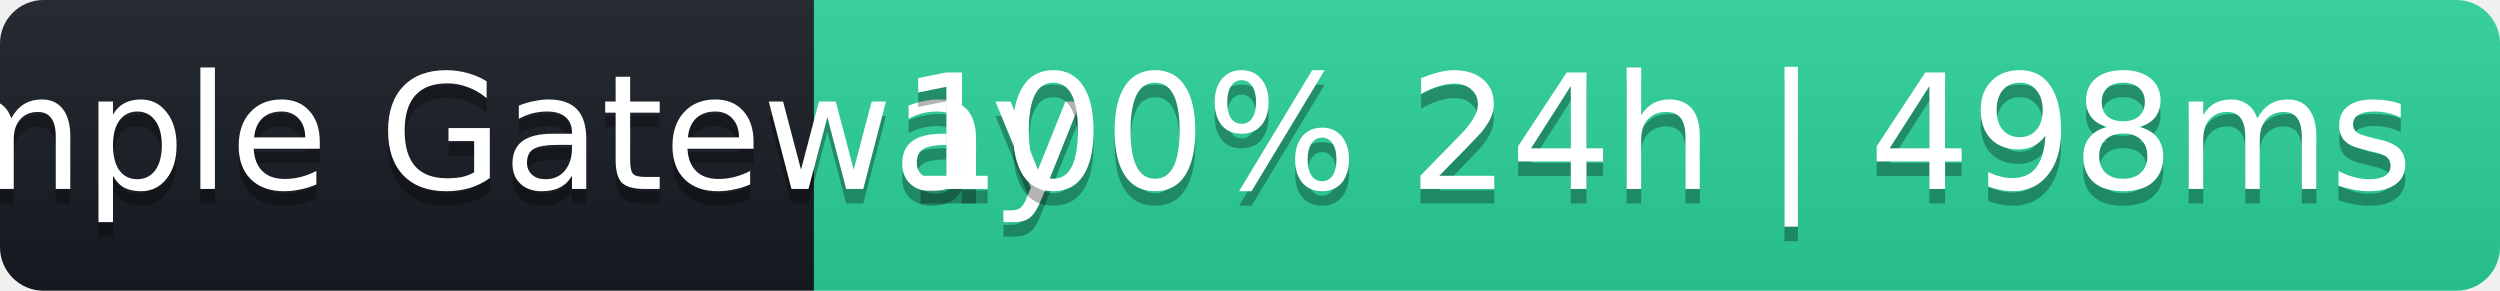
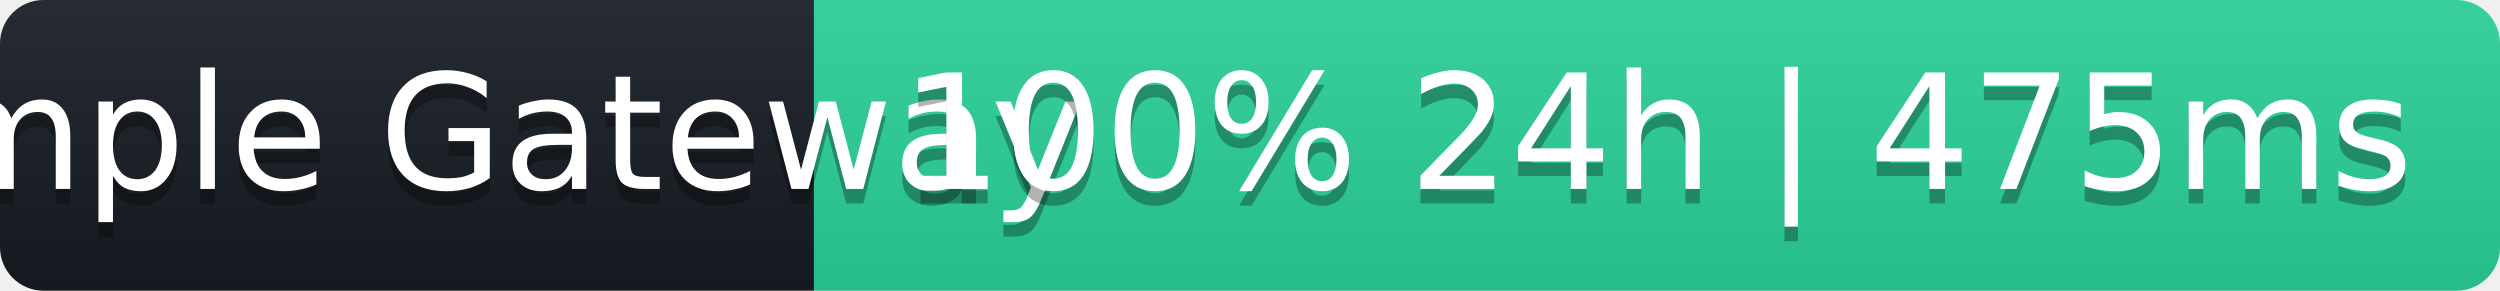
- <svg xmlns="http://www.w3.org/2000/svg" width="172" height="20" role="img" aria-label="Sample Gateway: 100% 24h | 498ms">
+ <svg xmlns="http://www.w3.org/2000/svg" width="172" height="20" role="img" aria-label="Sample Gateway: 100% 24h | 475ms">
  <linearGradient id="s" x2="0" y2="100%">
    <stop offset="0" stop-color="#bbb" stop-opacity=".1" />
    <stop offset="1" stop-opacity=".1" />
  </linearGradient>
  <clipPath id="r">
    <rect width="172" height="20" rx="3" fill="#fff" />
  </clipPath>
  <g clip-path="url(#r)">
    <rect width="56" height="20" fill="#161b22" />
    <rect x="56" width="116" height="20" fill="#2ad39b" />
    <rect width="172" height="20" fill="url(#s)" />
  </g>
  <g fill="#fff" text-anchor="middle" font-family="Verdana,Geneva,DejaVu Sans,sans-serif" font-size="11">
    <text x="28" y="14" fill="#000" fill-opacity=".3">Sample Gateway</text>
    <text x="28" y="13">Sample Gateway</text>
-     <text x="114" y="14" fill="#000" fill-opacity=".3">100% 24h | 498ms</text>
-     <text x="114" y="13">100% 24h | 498ms</text>
+     <text x="114" y="14" fill="#000" fill-opacity=".3">100% 24h | 475ms</text>
+     <text x="114" y="13">100% 24h | 475ms</text>
  </g>
</svg>
